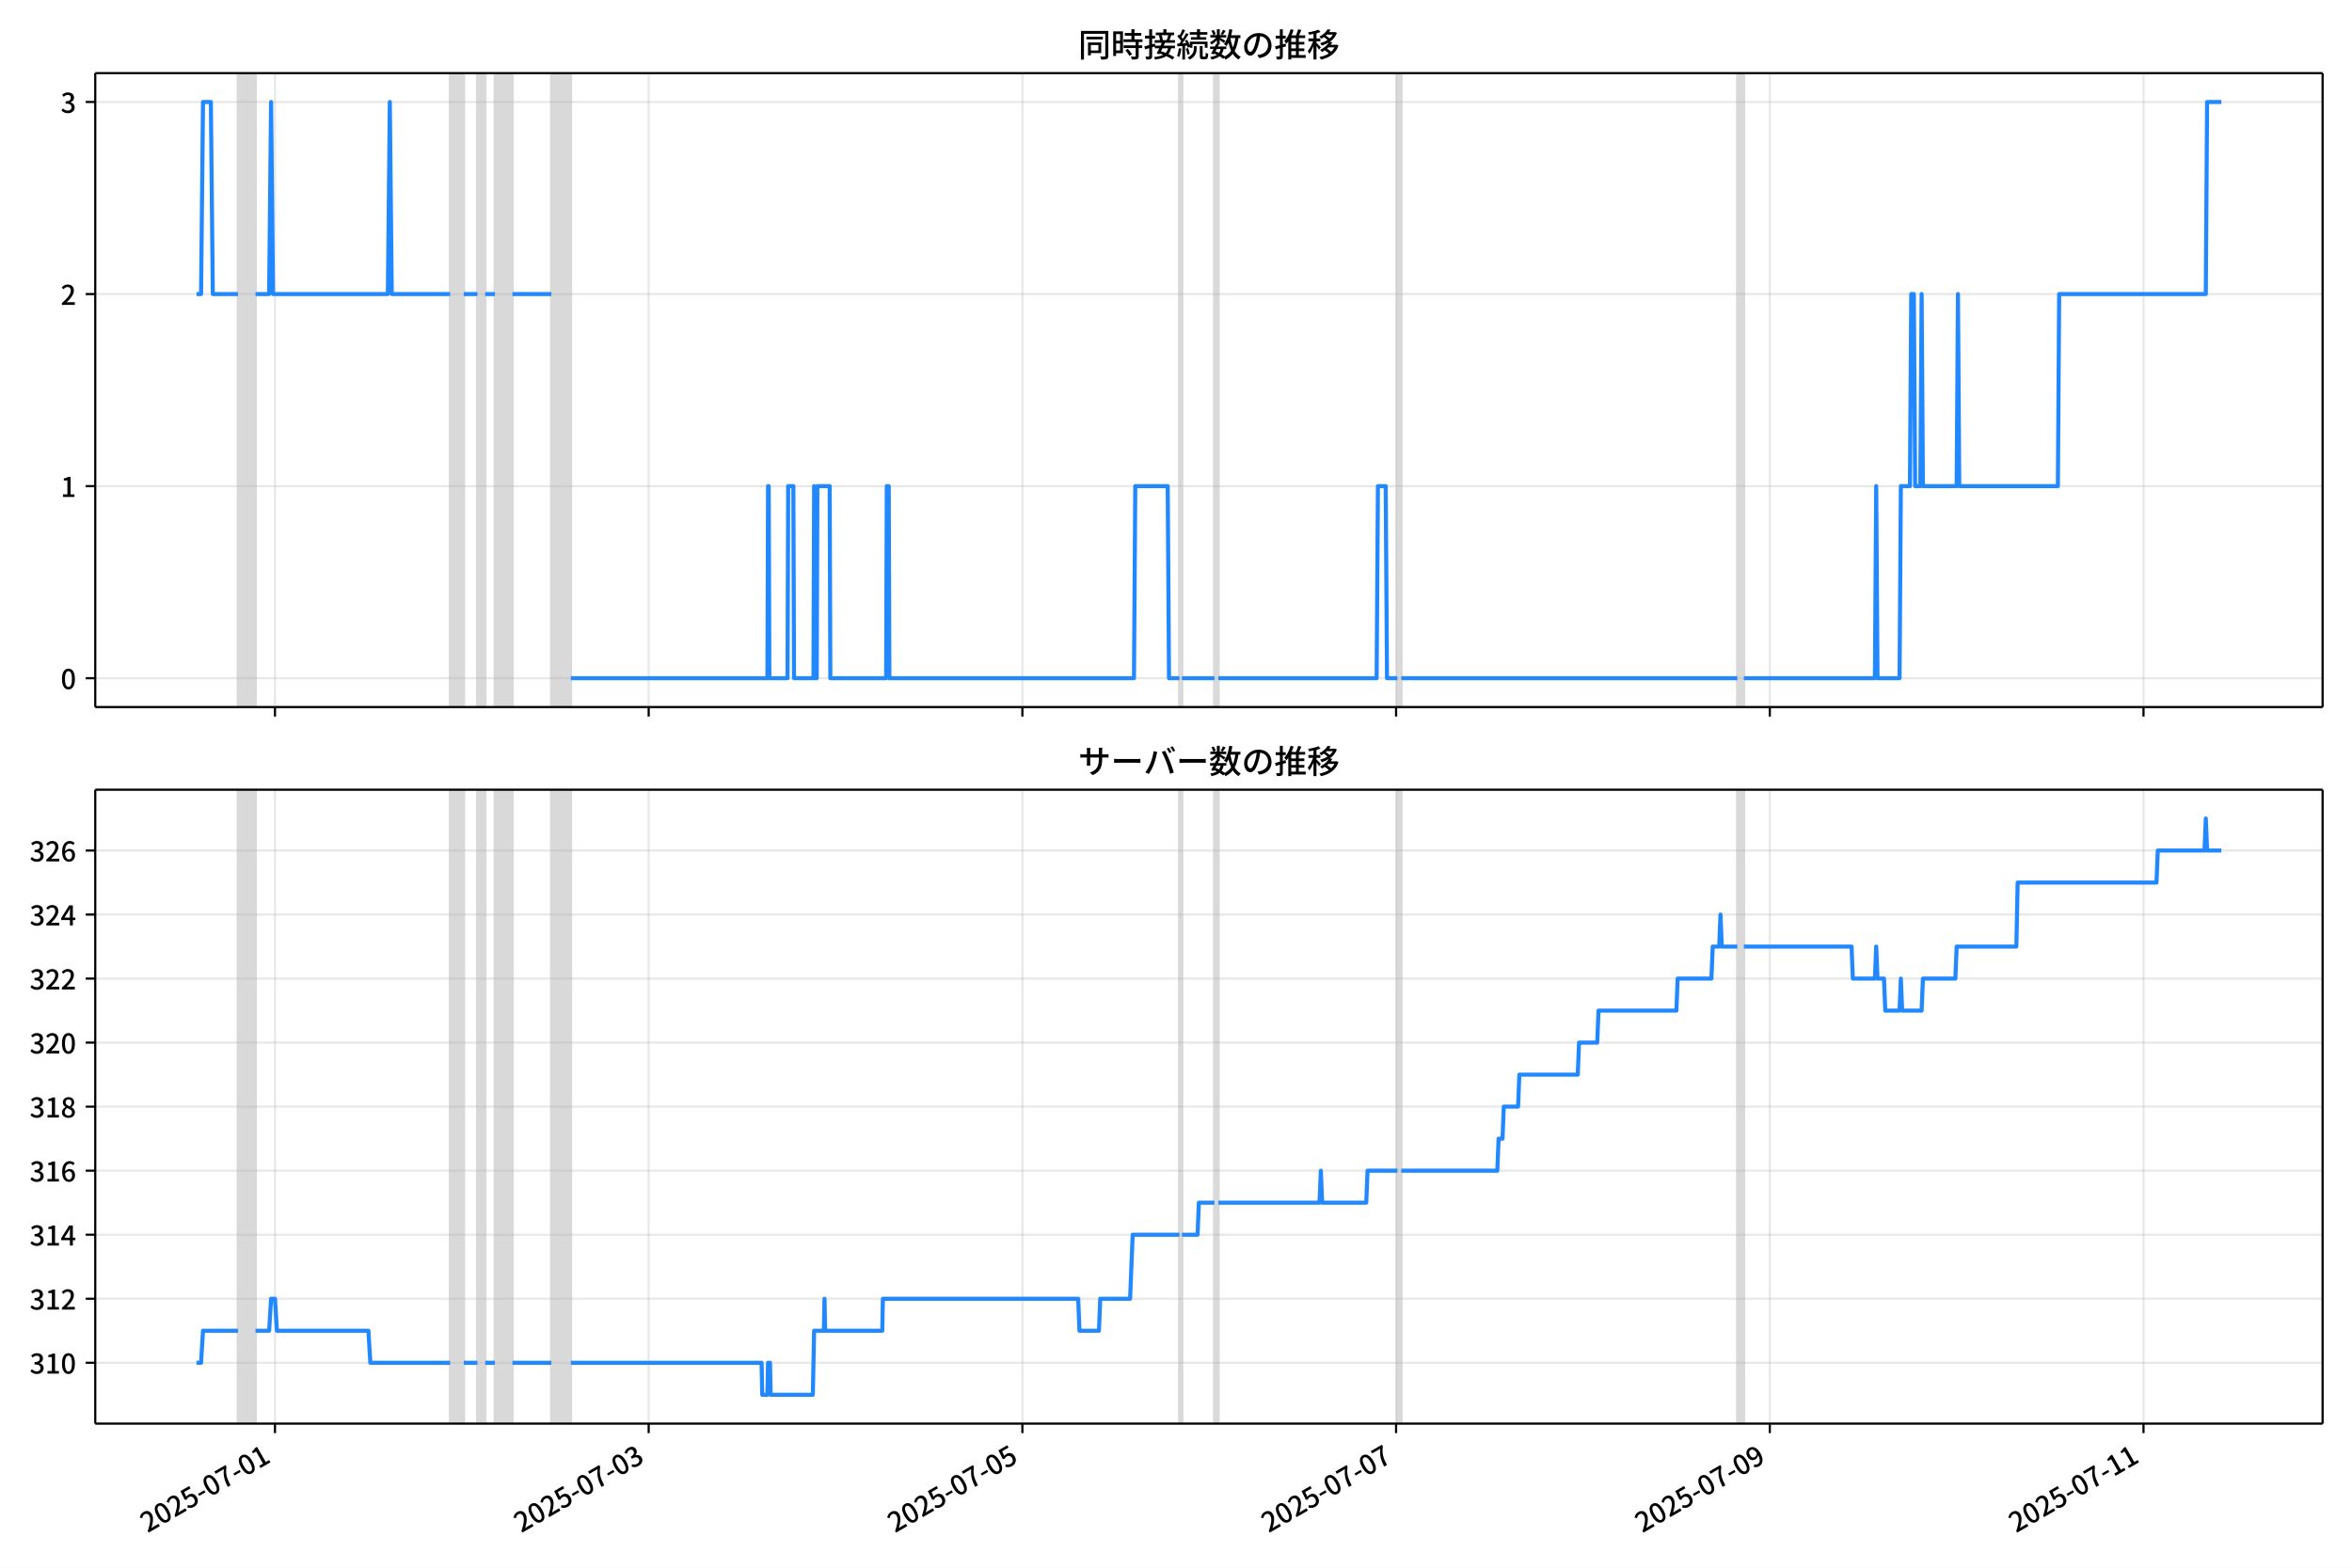
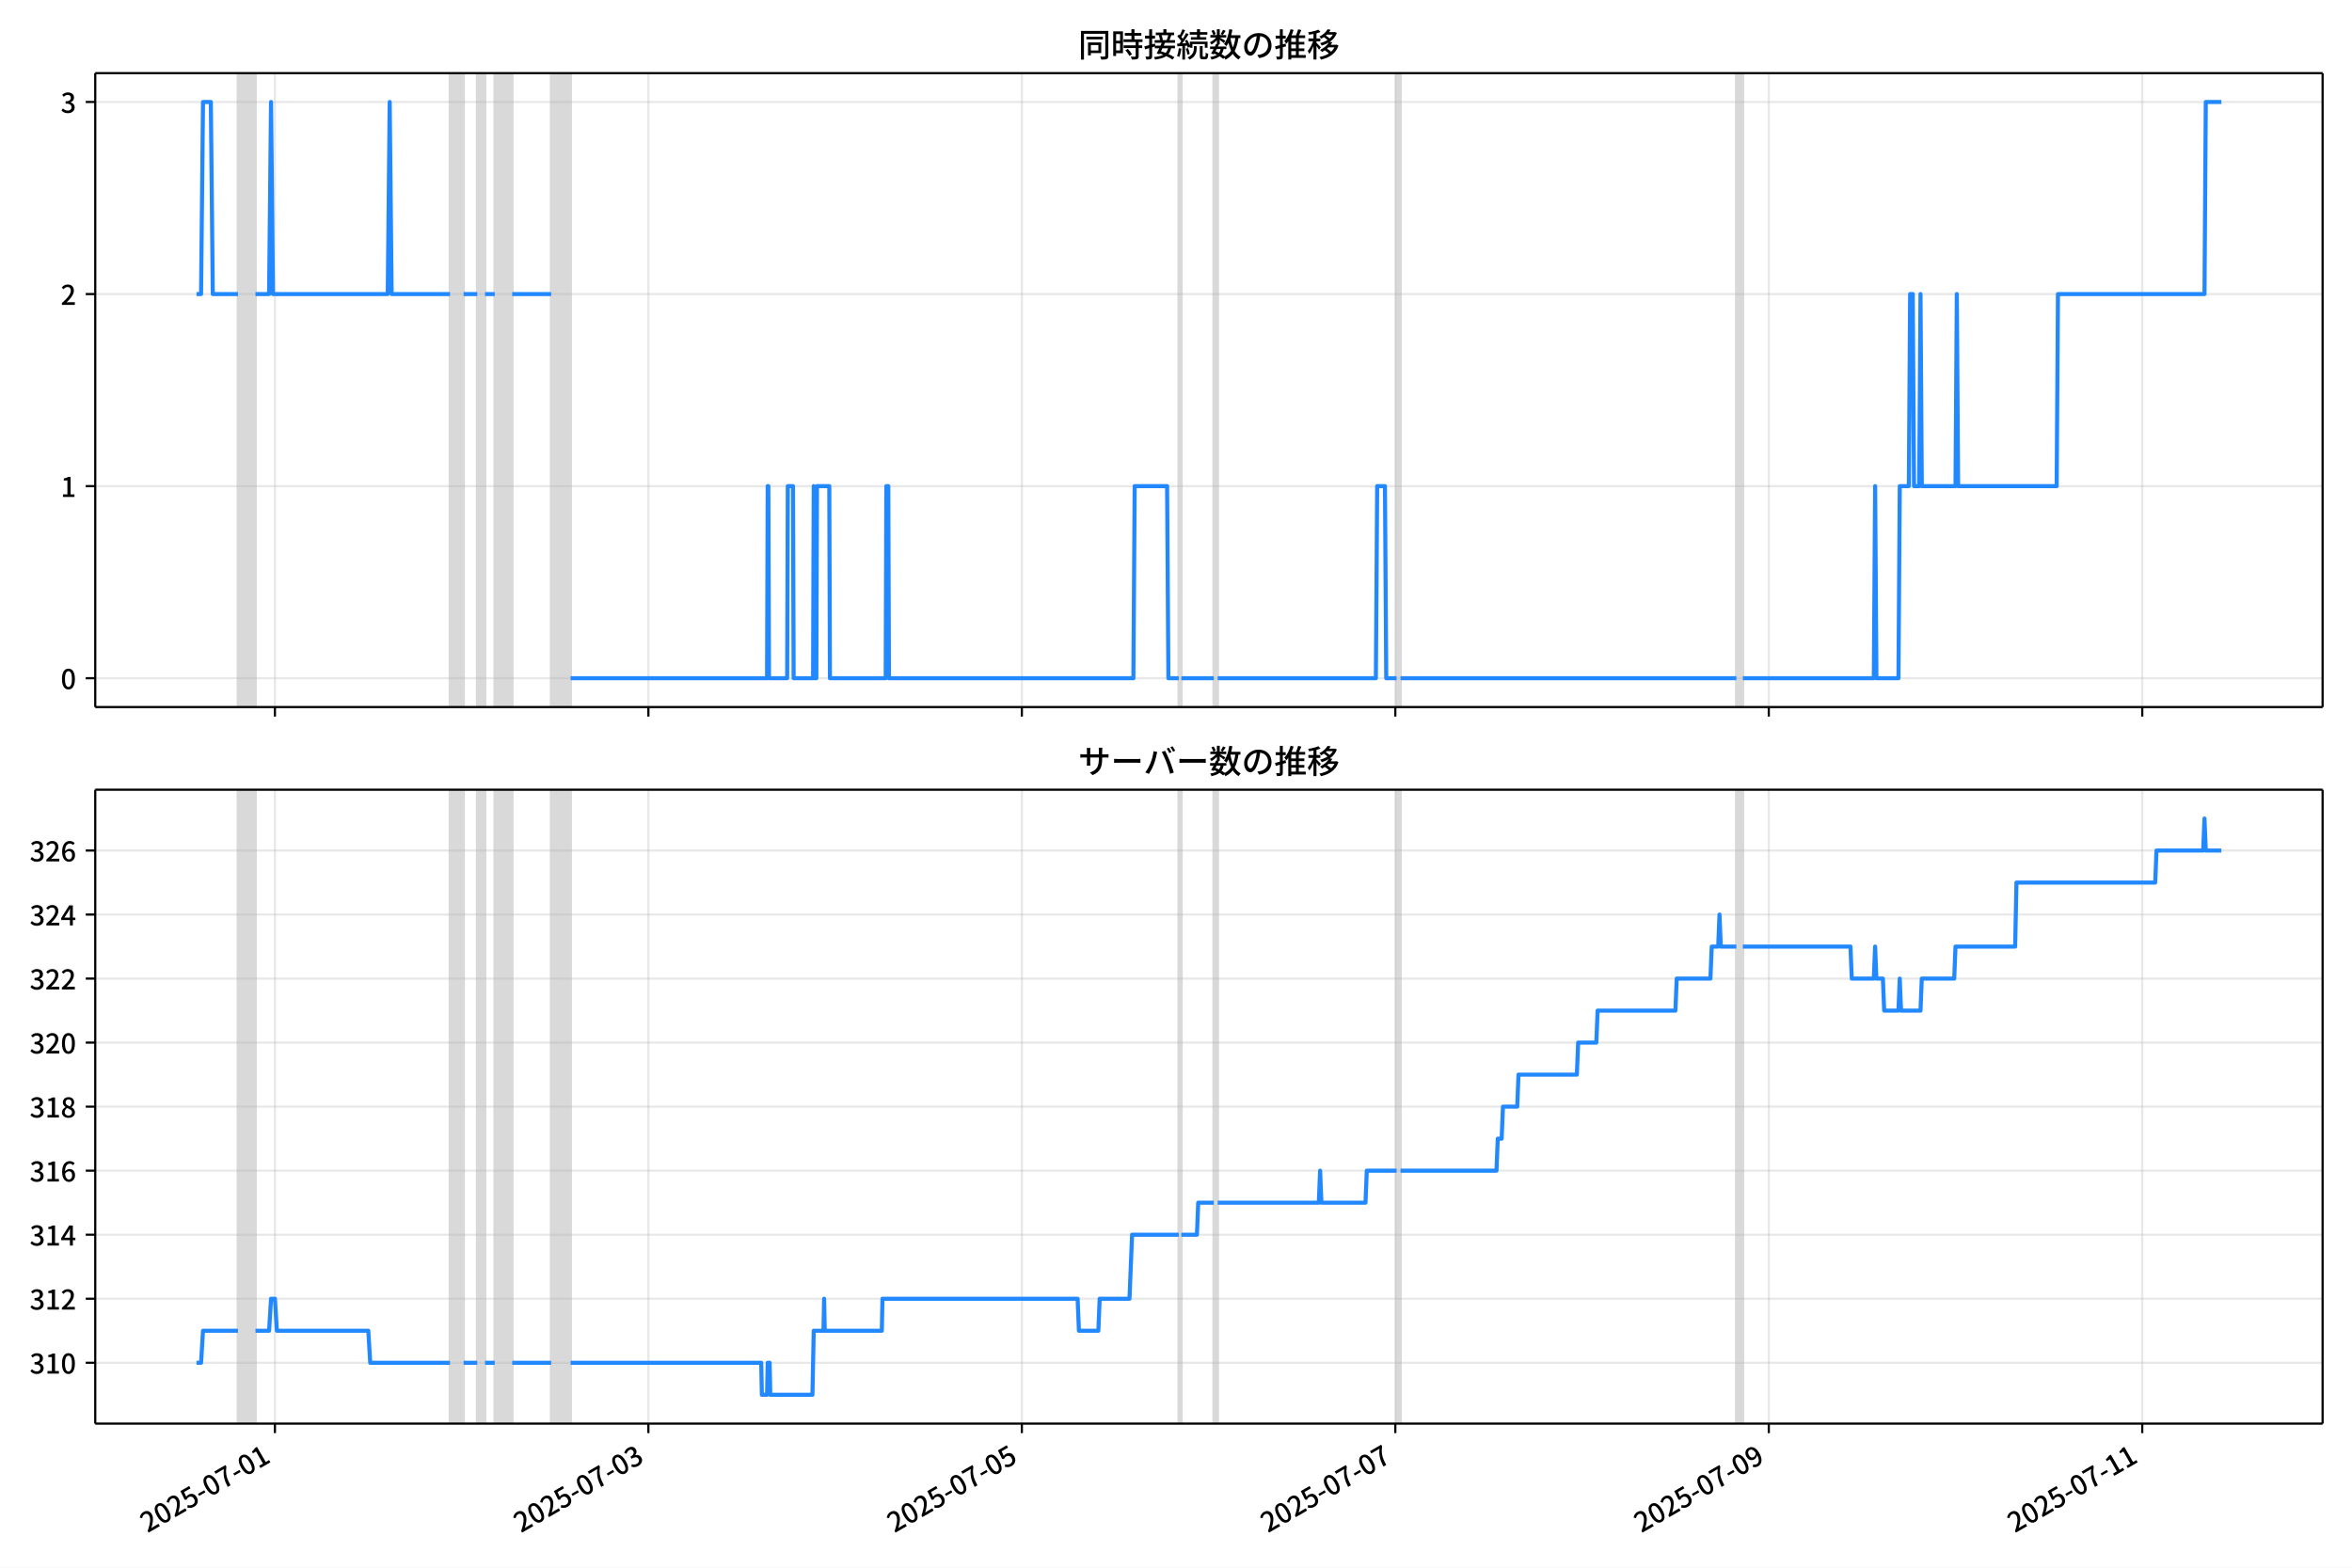
<svg xmlns="http://www.w3.org/2000/svg" xmlns:xlink="http://www.w3.org/1999/xlink" version="1.1" viewBox="0 0 864 576">
  <defs>
    <style type="text/css">*{stroke-linejoin: round; stroke-linecap: butt}</style>
  </defs>
  <g id="aa">
    <g id="ab">
      <path d="m0 576h864v-576h-864z" fill="#fff" />
    </g>
    <g id="ac">
      <g id="ad">
        <path d="m34.99 259.78h818.21v-232.9h-818.21z" fill="#fff" />
      </g>
      <g id="ae">
-         <path d="m87.427 259.78h6.435v-232.9h-6.435z" clip-path="url(#b)" fill="#808080" opacity=".3" stroke="#808080" />
+         <path d="m87.418 259.78h6.431v-232.9h-6.431z" clip-path="url(#b)" fill="#808080" opacity=".3" stroke="#808080" />
      </g>
      <g id="af">
-         <path d="m165.36 259.78h5.005v-232.9h-5.005z" clip-path="url(#b)" fill="#808080" opacity=".3" stroke="#808080" />
+         <path d="m165.3 259.78h5.002v-232.9h-5.002z" clip-path="url(#b)" fill="#808080" opacity=".3" stroke="#808080" />
      </g>
      <g id="ag">
-         <path d="m175.37 259.78h2.86v-232.9h-2.86z" clip-path="url(#b)" fill="#808080" opacity=".3" stroke="#808080" />
+         <path d="m175.31 259.78h2.858v-232.9h-2.858z" clip-path="url(#b)" fill="#808080" opacity=".3" stroke="#808080" />
      </g>
      <g id="ah">
-         <path d="m181.81 259.78h6.435v-232.9h-6.435z" clip-path="url(#b)" fill="#808080" opacity=".3" stroke="#808080" />
+         <path d="m181.74 259.78h6.431v-232.9h-6.431z" clip-path="url(#b)" fill="#808080" opacity=".3" stroke="#808080" />
      </g>
      <g id="ai">
-         <path d="m202.54 259.78h7.15v-232.9h-7.15z" clip-path="url(#b)" fill="#808080" opacity=".3" stroke="#808080" />
+         <path d="m202.46 259.78h7.145v-232.9h-7.145z" clip-path="url(#b)" fill="#808080" opacity=".3" stroke="#808080" />
      </g>
      <g id="aj">
-         <path d="m433.25 259.78h.953v-232.9h-.953z" clip-path="url(#b)" fill="#808080" opacity=".3" stroke="#808080" />
+         <path d="m433.02 259.78h.953v-232.9h-.953z" clip-path="url(#b)" fill="#808080" opacity=".3" stroke="#808080" />
      </g>
      <g id="ak">
-         <path d="m446.12 259.78h1.43v-232.9h-1.43z" clip-path="url(#b)" fill="#808080" opacity=".3" stroke="#808080" />
+         <path d="m445.88 259.78h1.429v-232.9h-1.429z" clip-path="url(#b)" fill="#808080" opacity=".3" stroke="#808080" />
      </g>
      <g id="al">
-         <path d="m513.33 259.78h1.43v-232.9h-1.43z" clip-path="url(#b)" fill="#808080" opacity=".3" stroke="#808080" />
+         <path d="m513.04 259.78h1.429v-232.9h-1.429z" clip-path="url(#b)" fill="#808080" opacity=".3" stroke="#808080" />
      </g>
      <g id="am">
-         <path d="m638.21 259.78h2.383v-232.9h-2.383z" clip-path="url(#b)" fill="#808080" opacity=".3" stroke="#808080" />
+         <path d="m637.85 259.78h2.382v-232.9h-2.382z" clip-path="url(#b)" fill="#808080" opacity=".3" stroke="#808080" />
      </g>
      <g id="an">
        <g id="ao">
          <g id="ap">
-             <path d="m101.01 259.78v-232.9" clip-path="url(#b)" fill="none" stroke="#b0b0b0" stroke-linecap="square" stroke-opacity=".3" stroke-width=".8" />
+             <path d="m100.99 259.78v-232.9" clip-path="url(#b)" fill="none" stroke="#b0b0b0" stroke-linecap="square" stroke-opacity=".3" stroke-width=".8" />
          </g>
          <g id="aq">
            <defs>
              <path id="f" d="m0 0v3.5" stroke="#000" stroke-width=".8" />
            </defs>
-             <use x="101.012" y="259.778" stroke="#000000" stroke-width=".8" xlink:href="#f" />
+             <use x="100.994" y="259.778" stroke="#000000" stroke-width=".8" xlink:href="#f" />
          </g>
        </g>
        <g id="ar">
          <g id="as">
-             <path d="m238.29 259.78v-232.9" clip-path="url(#b)" fill="none" stroke="#b0b0b0" stroke-linecap="square" stroke-opacity=".3" stroke-width=".8" />
+             <path d="m238.19 259.78v-232.9" clip-path="url(#b)" fill="none" stroke="#b0b0b0" stroke-linecap="square" stroke-opacity=".3" stroke-width=".8" />
          </g>
          <g id="at">
-             <use x="238.292" y="259.778" stroke="#000000" stroke-width=".8" xlink:href="#f" />
+             <use x="238.185" y="259.778" stroke="#000000" stroke-width=".8" xlink:href="#f" />
          </g>
        </g>
        <g id="au">
          <g id="av">
-             <path d="m375.57 259.78v-232.9" clip-path="url(#b)" fill="none" stroke="#b0b0b0" stroke-linecap="square" stroke-opacity=".3" stroke-width=".8" />
+             <path d="m375.38 259.78v-232.9" clip-path="url(#b)" fill="none" stroke="#b0b0b0" stroke-linecap="square" stroke-opacity=".3" stroke-width=".8" />
          </g>
          <g id="aw">
-             <use x="375.571" y="259.778" stroke="#000000" stroke-width=".8" xlink:href="#f" />
+             <use x="375.377" y="259.778" stroke="#000000" stroke-width=".8" xlink:href="#f" />
          </g>
        </g>
        <g id="ax">
          <g id="ay">
-             <path d="m512.85 259.78v-232.9" clip-path="url(#b)" fill="none" stroke="#b0b0b0" stroke-linecap="square" stroke-opacity=".3" stroke-width=".8" />
+             <path d="m512.57 259.78v-232.9" clip-path="url(#b)" fill="none" stroke="#b0b0b0" stroke-linecap="square" stroke-opacity=".3" stroke-width=".8" />
          </g>
          <g id="az">
-             <use x="512.85" y="259.778" stroke="#000000" stroke-width=".8" xlink:href="#f" />
+             <use x="512.568" y="259.778" stroke="#000000" stroke-width=".8" xlink:href="#f" />
          </g>
        </g>
        <g id="ba">
          <g id="bb">
-             <path d="m650.13 259.78v-232.9" clip-path="url(#b)" fill="none" stroke="#b0b0b0" stroke-linecap="square" stroke-opacity=".3" stroke-width=".8" />
+             <path d="m649.76 259.78v-232.9" clip-path="url(#b)" fill="none" stroke="#b0b0b0" stroke-linecap="square" stroke-opacity=".3" stroke-width=".8" />
          </g>
          <g id="bc">
-             <use x="650.13" y="259.778" stroke="#000000" stroke-width=".8" xlink:href="#f" />
+             <use x="649.759" y="259.778" stroke="#000000" stroke-width=".8" xlink:href="#f" />
          </g>
        </g>
        <g id="bd">
          <g id="be">
-             <path d="m787.41 259.78v-232.9" clip-path="url(#b)" fill="none" stroke="#b0b0b0" stroke-linecap="square" stroke-opacity=".3" stroke-width=".8" />
+             <path d="m786.95 259.78v-232.9" clip-path="url(#b)" fill="none" stroke="#b0b0b0" stroke-linecap="square" stroke-opacity=".3" stroke-width=".8" />
          </g>
          <g id="bf">
-             <use x="787.409" y="259.778" stroke="#000000" stroke-width=".8" xlink:href="#f" />
+             <use x="786.951" y="259.778" stroke="#000000" stroke-width=".8" xlink:href="#f" />
          </g>
        </g>
      </g>
      <g id="bg">
        <g id="bh">
          <g id="bi">
            <path d="m34.99 249.19h818.21" clip-path="url(#b)" fill="none" stroke="#b0b0b0" stroke-linecap="square" stroke-opacity=".3" stroke-width=".8" />
          </g>
          <g id="bj">
            <defs>
              <path id="e" d="m0 0h-3.5" stroke="#000" stroke-width=".8" />
            </defs>
            <use x="34.99" y="249.191" stroke="#000000" stroke-width=".8" xlink:href="#e" />
          </g>
          <g id="bk">
            <g transform="translate(22.29 253.18) scale(.1 -.1)">
              <defs>
                <path id="c" transform="scale(.015625)" d="m1830-90q-460 0-806 275-346 276-535 823-188 547-188 1366 0 820 188 1357 189 538 535 803 346 266 806 266 461 0 800-269 340-269 528-803 189-534 189-1354 0-819-189-1366-188-547-528-823-339-275-800-275zm0 589q237 0 422 185 186 186 288 599 103 413 103 1091 0 679-103 1082-102 403-288 582-185 180-422 180-236 0-422-180-186-179-292-582-105-403-105-1082 0-678 105-1091 106-413 292-599 186-185 422-185z" />
              </defs>
              <use xlink:href="#c" />
            </g>
          </g>
        </g>
        <g id="bl">
          <g id="bm">
            <path d="m34.99 178.62h818.21" clip-path="url(#b)" fill="none" stroke="#b0b0b0" stroke-linecap="square" stroke-opacity=".3" stroke-width=".8" />
          </g>
          <g id="bn">
            <use x="34.99" y="178.616" stroke="#000000" stroke-width=".8" xlink:href="#e" />
          </g>
          <g id="bo">
            <g transform="translate(22.29 182.6) scale(.1 -.1)">
              <defs>
                <path id="i" transform="scale(.015625)" d="m544 0v608h1037v3277h-845v467q333 58 579 147 247 90 451 218h557v-4109h915v-608h-2694z" />
              </defs>
              <use xlink:href="#i" />
            </g>
          </g>
        </g>
        <g id="bp">
          <g id="bq">
            <path d="m34.99 108.04h818.21" clip-path="url(#b)" fill="none" stroke="#b0b0b0" stroke-linecap="square" stroke-opacity=".3" stroke-width=".8" />
          </g>
          <g id="br">
            <use x="34.99" y="108.041" stroke="#000000" stroke-width=".8" xlink:href="#e" />
          </g>
          <g id="bs">
            <g transform="translate(22.29 112.03) scale(.1 -.1)">
              <defs>
                <path id="d" transform="scale(.015625)" d="m282 0v429q697 621 1164 1136 468 515 701 956 234 442 234 826 0 256-87 451-86 196-262 301-176 106-445 106-275 0-506-151-230-150-422-368l-416 410q301 333 637 518 336 186 803 186 429 0 749-176t496-493 176-745q0-455-224-919t-615-935q-390-470-889-950 186 20 394 36t374 16h1184v-634h-3046z" />
              </defs>
              <use xlink:href="#d" />
            </g>
          </g>
        </g>
        <g id="bt">
          <g id="bu">
            <path d="m34.99 37.466h818.21" clip-path="url(#b)" fill="none" stroke="#b0b0b0" stroke-linecap="square" stroke-opacity=".3" stroke-width=".8" />
          </g>
          <g id="bv">
            <use x="34.99" y="37.466" stroke="#000000" stroke-width=".8" xlink:href="#e" />
          </g>
          <g id="bw">
            <g transform="translate(22.29 41.451) scale(.1 -.1)">
              <defs>
                <path id="h" transform="scale(.015625)" d="m1715-90q-371 0-656 90t-503 240q-217 150-377 323l359 474q211-205 479-359 269-153 634-153 269 0 467 92 199 93 311 266t112 423q0 256-125 451t-429 300q-304 106-835 106v551q467 0 732 105 266 106 384 291 119 186 119 423 0 307-192 489-192 183-531 183-269 0-503-119-233-118-438-316l-384 460q282 256 614 413 333 157 737 157 422 0 748-144 327-144 512-413 186-269 186-659 0-403-221-685-221-281-592-422v-26q269-70 490-227t349-400 128-557q0-422-215-726-214-304-573-468-358-163-787-163z" />
              </defs>
              <use xlink:href="#h" />
            </g>
          </g>
        </g>
      </g>
      <g id="bx">
-         <path d="m72.181 108.04h1.679l.713-70.575h2.884l.717 70.575h9.254m6.435 0h5.005l.715-70.575.715 70.575h42.185l.715-70.575.715 70.575h21.45m5.005 0h5.005m2.86 0h3.575m6.435 0h14.3m7.15 141.15h72.215l.238-70.575h.238l.238 70.575h6.673l.238-70.575h1.907l.238 70.575h7.15l.238-70.575.238 70.575h.715l.238-70.575h4.528l.238 70.575h20.497l.238-70.575h.715l.238 70.575h89.851l.477-70.575h11.917l.477 70.575h3.813m.953 0h11.917m1.43 0h58.153l.477-70.575h2.86l.477 70.575h3.813m1.43 0h123.46m2.383 0h48.143l.477-70.575.477 70.575h8.103l.477-70.575h3.337l.477-70.575h.953l.477 70.575h1.907l.477-70.575.477 70.575h12.393l.477-70.575.477 70.575h36.226l.477-70.575h53.863l.477-70.575h5.243v0" clip-path="url(#b)" fill="none" stroke="#28f" stroke-linecap="square" stroke-width="1.5" />
+         <path d="m72.181 108.04h1.678l.713-70.575h2.882l.716 70.575h9.248m6.431 0h5.002l.715-70.575.715 70.575h42.158l.715-70.575.715 70.575h21.436m5.002 0h5.002m2.858 0h3.573m6.431 0h14.291m7.145 141.15h72.168l.238-70.575h.238l.238 70.575h6.669l.238-70.575h1.905l.238 70.575h7.145l.238-70.575.238 70.575h.715l.238-70.575h4.525l.238 70.575h20.483l.238-70.575h.715l.238 70.575h89.794l.476-70.575h11.909l.476 70.575h3.811m.953 0h11.909m1.429 0h58.116l.476-70.575h2.858l.476 70.575h3.811m1.429 0h123.38m2.382 0h48.112l.476-70.575.476 70.575h8.098l.476-70.575h3.334l.476-70.575h.953l.476 70.575h1.905l.476-70.575.476 70.575h12.385l.476-70.575.476 70.575h36.203l.476-70.575h53.829l.476-70.575h5.716v0" clip-path="url(#b)" fill="none" stroke="#28f" stroke-linecap="square" stroke-width="1.5" />
      </g>
      <g id="by">
        <path d="m34.99 259.78v-232.9" fill="none" stroke="#000" stroke-linecap="square" stroke-width=".8" />
      </g>
      <g id="bz">
        <path d="m853.2 259.78v-232.9" fill="none" stroke="#000" stroke-linecap="square" stroke-width=".8" />
      </g>
      <g id="ca">
        <path d="m34.99 259.78h818.21" fill="none" stroke="#000" stroke-linecap="square" stroke-width=".8" />
      </g>
      <g id="cb">
        <path d="m34.99 26.88h818.21" fill="none" stroke="#000" stroke-linecap="square" stroke-width=".8" />
      </g>
      <g id="cc">
        <g transform="translate(396.1 20.88) scale(.12 -.12)">
          <defs>
            <path id="v" transform="scale(.015625)" d="m1587 3936h3232v-518h-3232v518zm320-1114h557v-2534h-557v2534zm301 0h2291v-2086h-2291v512h1734v1069h-1734v505zm-1683 2260h5113v-570h-4524v-5056h-589v5626zm4768 0h595v-4896q0-250-67-397t-227-218q-160-77-426-96t-675-19q-13 83-45 192t-77 218q-45 108-89 185 281-13 527-13 247 0 330 0 83 7 118 42 36 35 36 112v4890z" />
            <path id="t" transform="scale(.015625)" d="m2714 4672h3238v-525h-3238v525zm-244-1235h3712v-538h-3712v538zm20-1184h3635v-531h-3635v531zm1523 3155h595v-2310h-595v2310zm832-2451h589v-2823q0-230-61-364-61-135-227-199-167-70-423-86t-633-16q-20 121-78 285-57 163-121 284 275-6 509-9t310-3q77 6 106 28 29 23 29 93v2810zm-2023-1677 487 282q153-160 313-352t294-381q135-189 206-343l-519-313q-64 153-189 348-124 196-278 394-154 199-314 365zm-2086 3718h1619v-4281h-1619v544h1056v3187h-1056v550zm32-1843h1293v-537h-1293v537zm-320 1843h563v-4832h-563v4832z" />
            <path id="u" transform="scale(.015625)" d="m3866 5408h614v-870h-614v870zm-1479-653h3597v-518h-3597v518zm-230-1485h4e3v-518h-4e3v518zm825 922 519 102q64-160 121-342 58-182 96-352 39-170 45-304l-544-128q-6 134-42 313-35 180-83 365-48 186-112 346zm1856 109 589-71q-96-275-202-557-105-281-195-486l-518 77q58 147 122 329 64 183 118 372t86 336zm-2643-2106h3943v-518h-3943v518zm1408 685 602-115q-167-371-362-784t-390-797-362-685l-525 179q160 288 346 666t368 784 323 752zm-659-2157 358 403q352-102 733-240 381-137 752-304 371-166 697-336 327-169 558-329l-384-461q-218 160-532 336-313 176-685 345-371 170-755 323-384 154-742 263zm1894 1114 583-71q-122-550-353-944-230-393-604-662t-922-435q-547-167-1296-269-25 128-93 269-67 141-137 230 678 64 1168 192t819 349q330 221 531 550 202 330 304 791zm-4684 217q396 90 953 240 557 151 1120 311l77-544q-525-154-1053-311-528-156-963-284l-134 588zm121 2093h1965v-563h-1965v563zm819 1248h576v-5229q0-236-51-374t-192-208q-141-77-355-99-214-23-541-16-13 115-64 288t-109 294q205-6 381-6t234 0q64 0 92 28 29 29 29 93v5229z" />
            <path id="s" transform="scale(.015625)" d="m4058 5408h595v-1798h-595v1798zm-1415-563h3443v-499h-3443v499zm231-992h3008v-499h-3008v499zm-224-877h3475v-1203h-531v729h-2432v-729h-512v1203zm1964-877h551v-1881q0-122 22-157 23-35 106-35 25 0 92 0 68 0 135 0t99 0q51 0 83 54t45 224 19 515q90-70 234-131t259-93q-19-429-83-662-64-234-183-326-118-93-316-93-39 0-103 0t-134 0-138 0q-67 0-99 0-237 0-365 64t-176 218q-48 153-48 422v1881zm-1164-6h550v-455q0-243-48-528-48-284-186-579-137-294-409-572-272-279-727-503-70 90-192 208-121 118-230 195 416 205 665 438 250 234 371 474 122 240 164 467 42 228 42 413v442zm-2240 3309 524-192q-121-244-259-503-137-259-275-496t-259-416l-410 173q122 186 246 438 125 253 240 515 116 263 193 481zm716-743 500-230q-224-359-496-756-272-396-548-764-275-368-518-650l-358 205q179 211 377 483 199 272 387 569 189 298 358 592 170 295 298 551zm-1721-665 307 403q166-154 339-340 173-185 320-364t224-327l-326-460q-77 160-218 348-141 189-314 384-172 196-332 356zm1485-832 435 179q128-211 249-458 122-246 215-474 93-227 137-412l-473-211q-32 185-119 422-86 237-201 486-115 250-243 468zm-1530-583q422 26 998 54 576 29 1184 68l7-499q-570-45-1127-84-556-38-992-70l-70 531zm1702-992 436 135q121-276 214-596t118-556l-454-148q-26 237-112 563-86 327-202 602zm-1363 109 499-83q-57-455-163-897-105-441-253-748-51 32-134 73-83 42-170 83-86 42-144 62 148 294 234 697t131 813zm691 627h525v-2861h-525v2861z" />
            <path id="m" transform="scale(.015625)" d="m224 2022h3187v-499h-3187v499zm51 2247h3111v-487h-3111v487zm1127-1735 563-121q-154-320-333-672t-352-679q-173-326-326-582l-532 173q148 243 324 566t345 669q170 346 311 646zm934-832 563-64q-89-480-262-838t-461-614-701-432-976-298q-25 128-99 269t-157 237q659 102 1085 303 426 202 666 554t342 883zm422 3597 519-211q-147-218-298-436-150-217-278-377l-403 186q121 173 252 413 132 240 208 425zm-1203 109h563v-2957h-563v2957zm-1075-320 448 186q134-192 246-420 112-227 157-393l-467-211q-38 172-147 406t-237 432zm1094-1050 397-236q-160-263-400-529-240-265-519-489-278-224-553-378-51 103-141 237-89 135-179 218 269 109 534 294 266 186 493 416 228 231 368 467zm487-204q83-45 246-145 163-99 352-211t346-211 221-150l-327-423q-83 77-230 198-147 122-317 253-170 132-327 250-156 119-259 189l295 250zm1798 396h2311v-556h-2311v556zm115 1178 615-90q-103-640-263-1235t-384-1101q-224-505-512-889-44 57-134 134t-186 157-166 125q275 339 473 796 199 458 340 995 141 538 217 1108zm1223-1510 614-58q-147-1101-445-1940-297-838-813-1443-515-604-1321-1014-26 71-90 177-64 105-134 208-70 102-128 159 742 346 1212 880 471 535 730 1290 260 755 375 1741zm-1005-135q134-851 387-1597 253-745 659-1305 407-560 1002-874-70-57-154-150-83-93-154-189-70-96-121-179-633 371-1056 988-422 618-688 1434-265 816-425 1783l550 89zm-3309-3065 327 416q377-148 754-330 378-182 701-378 324-195 548-368l-416-435q-211 179-519 378-307 198-666 383-358 186-729 334z" />
            <path id="r" transform="scale(.015625)" d="m3686 4378q-64-493-163-1041-99-547-265-1084-192-653-432-1104t-522-688-595-237q-320 0-596 221-275 221-448 621-172 400-172 931 0 537 220 1017 221 480 611 851 391 372 909 583 519 211 1121 211 576 0 1040-186 464-185 793-515 330-329 502-771 173-441 173-941 0-672-278-1194-278-521-816-851-538-329-1318-444l-378 601q166 20 307 42t263 48q307 70 585 217 279 148 496 375 218 227 342 534 125 308 125 692t-122 713q-121 330-358 573-236 243-582 380-346 138-781 138-525 0-935-186-409-185-694-489-284-304-432-656-147-352-147-678 0-365 89-605 90-240 224-355 135-115 276-115t288 144 297 457q151 314 298 800 147 461 246 982 100 522 145 1021l684-12z" />
            <path id="n" transform="scale(.015625)" d="m2995 2925h2893v-519h-2893v519zm0-1280h2893v-519h-2893v519zm-64-1299h3232v-557h-3232v557zm1312 3577h563v-3763h-563v3763zm429 1466 634-141q-154-390-340-794-185-403-339-684l-512 140q103 199 208 458 106 259 195 528 90 269 154 493zm-1472 25 582-147q-153-518-371-1018-217-499-483-931t-573-758q-38 64-109 160-70 96-147 198-77 103-141 160 416 416 733 1034t509 1302zm128-1203h2720v-537h-2720v-4205h-582v4422l313 320h269zm-3174-2157q396 90 953 240 557 151 1120 311l77-544q-525-154-1053-311-528-156-963-284l-134 588zm121 2093h1965v-563h-1965v563zm819 1248h576v-5229q0-236-51-374t-192-208q-141-77-355-99-214-23-541-16-13 115-64 288t-109 294q205-6 381-6t234 0q64 0 92 28 29 29 29 93v5229z" />
            <path id="l" transform="scale(.015625)" d="m4051 5402 595-109q-281-493-729-941t-1107-806q-39 64-106 144t-141 153q-73 74-137 119 608 288 1011 678t614 762zm-77-557h1511v-493h-1863l352 493zm1293 0h109l109 25 384-179q-192-505-496-905t-695-701q-390-301-845-519-454-217-947-358-44 109-137 253t-176 227q448 109 867 294 419 186 777 445 359 259 631 592t419 730v96zm-1990-954 377 307q167-96 336-218 170-121 320-249 151-128 247-237l-397-332q-90 108-237 236t-317 259q-169 132-329 234zm1107-934 595-109q-307-538-803-1031-496-492-1232-876-38 64-102 144t-138 156q-74 77-138 116 455 217 807 483t604 554q253 288 407 563zm-90-589h1460v-506h-1818l358 506zm1268 0h121l109 26 384-167q-192-614-531-1075t-787-794q-448-332-983-553-534-221-1129-355-45 115-132 269-86 153-176 249 551 96 1043 285 493 189 903 473 410 285 714 669t464 883v90zm-2132-1056 410 339q186-102 384-237 198-134 371-275t282-269l-435-371q-103 128-270 272-166 144-361 288t-381 253zm-2150 3533h589v-5376h-589v5376zm-992-1242h2336v-569h-2336v569zm1024-224 365-160q-96-339-231-707-134-368-291-727-157-358-336-672-179-313-365-537-44 128-134 291t-160 272q173 192 339 457 167 266 323 570 157 304 282 618t208 595zm941 1946 416-467q-314-122-695-221-380-99-784-173-403-74-780-131-20 102-71 236-51 135-102 231 358 58 732 138 375 80 711 179t573 208zm-397-2579q58-45 179-170 122-125 266-266 144-140 259-265t160-183l-352-473q-58 102-157 255-99 154-218 317-118 164-227 311-108 147-185 237l275 237z" />
          </defs>
          <use xlink:href="#v" />
          <use transform="translate(100)" xlink:href="#t" />
          <use transform="translate(200)" xlink:href="#u" />
          <use transform="translate(300)" xlink:href="#s" />
          <use transform="translate(400)" xlink:href="#m" />
          <use transform="translate(500)" xlink:href="#r" />
          <use transform="translate(600)" xlink:href="#n" />
          <use transform="translate(700)" xlink:href="#l" />
        </g>
      </g>
    </g>
    <g id="cd">
      <g id="ce">
        <path d="m34.99 523.06h818.21v-232.9h-818.21z" fill="#fff" />
      </g>
      <g id="cf">
-         <path d="m87.427 523.06h6.435v-232.9h-6.435z" clip-path="url(#a)" fill="#808080" opacity=".3" stroke="#808080" />
+         <path d="m87.418 523.06h6.431v-232.9h-6.431z" clip-path="url(#a)" fill="#808080" opacity=".3" stroke="#808080" />
      </g>
      <g id="cg">
-         <path d="m165.36 523.06h5.005v-232.9h-5.005z" clip-path="url(#a)" fill="#808080" opacity=".3" stroke="#808080" />
+         <path d="m165.3 523.06h5.002v-232.9h-5.002z" clip-path="url(#a)" fill="#808080" opacity=".3" stroke="#808080" />
      </g>
      <g id="ch">
-         <path d="m175.37 523.06h2.86v-232.9h-2.86z" clip-path="url(#a)" fill="#808080" opacity=".3" stroke="#808080" />
+         <path d="m175.31 523.06h2.858v-232.9h-2.858z" clip-path="url(#a)" fill="#808080" opacity=".3" stroke="#808080" />
      </g>
      <g id="ci">
-         <path d="m181.81 523.06h6.435v-232.9h-6.435z" clip-path="url(#a)" fill="#808080" opacity=".3" stroke="#808080" />
+         <path d="m181.74 523.06h6.431v-232.9h-6.431z" clip-path="url(#a)" fill="#808080" opacity=".3" stroke="#808080" />
      </g>
      <g id="cj">
-         <path d="m202.54 523.06h7.15v-232.9h-7.15z" clip-path="url(#a)" fill="#808080" opacity=".3" stroke="#808080" />
+         <path d="m202.46 523.06h7.145v-232.9h-7.145z" clip-path="url(#a)" fill="#808080" opacity=".3" stroke="#808080" />
      </g>
      <g id="ck">
-         <path d="m433.25 523.06h.953v-232.9h-.953z" clip-path="url(#a)" fill="#808080" opacity=".3" stroke="#808080" />
+         <path d="m433.02 523.06h.953v-232.9h-.953z" clip-path="url(#a)" fill="#808080" opacity=".3" stroke="#808080" />
      </g>
      <g id="cl">
-         <path d="m446.12 523.06h1.43v-232.9h-1.43z" clip-path="url(#a)" fill="#808080" opacity=".3" stroke="#808080" />
+         <path d="m445.88 523.06h1.429v-232.9h-1.429z" clip-path="url(#a)" fill="#808080" opacity=".3" stroke="#808080" />
      </g>
      <g id="cm">
-         <path d="m513.33 523.06h1.43v-232.9h-1.43z" clip-path="url(#a)" fill="#808080" opacity=".3" stroke="#808080" />
+         <path d="m513.04 523.06h1.429v-232.9h-1.429z" clip-path="url(#a)" fill="#808080" opacity=".3" stroke="#808080" />
      </g>
      <g id="cn">
-         <path d="m638.21 523.06h2.383v-232.9h-2.383z" clip-path="url(#a)" fill="#808080" opacity=".3" stroke="#808080" />
+         <path d="m637.85 523.06h2.382v-232.9h-2.382z" clip-path="url(#a)" fill="#808080" opacity=".3" stroke="#808080" />
      </g>
      <g id="co">
        <g id="cp">
          <g id="cq">
-             <path d="m101.01 523.06v-232.9" clip-path="url(#a)" fill="none" stroke="#b0b0b0" stroke-linecap="square" stroke-opacity=".3" stroke-width=".8" />
+             <path d="m100.99 523.06v-232.9" clip-path="url(#a)" fill="none" stroke="#b0b0b0" stroke-linecap="square" stroke-opacity=".3" stroke-width=".8" />
          </g>
          <g id="cr">
-             <use x="101.012" y="523.055" stroke="#000000" stroke-width=".8" xlink:href="#f" />
+             <use x="100.994" y="523.055" stroke="#000000" stroke-width=".8" xlink:href="#f" />
          </g>
          <g id="cs">
-             <g transform="translate(54.223 563.33) rotate(-30) scale(.1 -.1)">
+             <g transform="translate(54.204 563.33) rotate(-30) scale(.1 -.1)">
              <defs>
                <path id="k" transform="scale(.015625)" d="m1715-90q-365 0-653 90t-506 237q-217 147-383 307l352 480q134-134 294-246t361-183q202-70 452-70 262 0 473 118 212 119 333 346 122 227 122 541 0 460-247 716-246 256-649 256-224 0-384-64t-365-198l-365 237 141 2240h2387v-627h-1747l-109-1204q154 77 307 118 154 42 340 42 397 0 723-160t518-490q192-329 192-847 0-519-224-887t-586-560q-361-192-777-192z" />
                <path id="g" transform="scale(.015625)" d="m301 1536v544h1689v-544h-1689z" />
                <path id="j" transform="scale(.015625)" d="m1235 0q32 646 109 1187t224 1024 384 941 576 938h-2208v627h3027v-455q-409-512-665-989-256-476-397-969t-205-1053-90-1251h-755z" />
              </defs>
              <use xlink:href="#d" />
              <use transform="translate(57)" xlink:href="#c" />
              <use transform="translate(114)" xlink:href="#d" />
              <use transform="translate(171)" xlink:href="#k" />
              <use transform="translate(228)" xlink:href="#g" />
              <use transform="translate(263.7)" xlink:href="#c" />
              <use transform="translate(320.7)" xlink:href="#j" />
              <use transform="translate(377.7)" xlink:href="#g" />
              <use transform="translate(413.4)" xlink:href="#c" />
              <use transform="translate(470.4)" xlink:href="#i" />
            </g>
          </g>
        </g>
        <g id="ct">
          <g id="cu">
-             <path d="m238.29 523.06v-232.9" clip-path="url(#a)" fill="none" stroke="#b0b0b0" stroke-linecap="square" stroke-opacity=".3" stroke-width=".8" />
+             <path d="m238.19 523.06v-232.9" clip-path="url(#a)" fill="none" stroke="#b0b0b0" stroke-linecap="square" stroke-opacity=".3" stroke-width=".8" />
          </g>
          <g id="cv">
-             <use x="238.292" y="523.055" stroke="#000000" stroke-width=".8" xlink:href="#f" />
+             <use x="238.185" y="523.055" stroke="#000000" stroke-width=".8" xlink:href="#f" />
          </g>
          <g id="cw">
-             <g transform="translate(191.5 563.33) rotate(-30) scale(.1 -.1)">
+             <g transform="translate(191.4 563.33) rotate(-30) scale(.1 -.1)">
              <use xlink:href="#d" />
              <use transform="translate(57)" xlink:href="#c" />
              <use transform="translate(114)" xlink:href="#d" />
              <use transform="translate(171)" xlink:href="#k" />
              <use transform="translate(228)" xlink:href="#g" />
              <use transform="translate(263.7)" xlink:href="#c" />
              <use transform="translate(320.7)" xlink:href="#j" />
              <use transform="translate(377.7)" xlink:href="#g" />
              <use transform="translate(413.4)" xlink:href="#c" />
              <use transform="translate(470.4)" xlink:href="#h" />
            </g>
          </g>
        </g>
        <g id="cx">
          <g id="cy">
-             <path d="m375.57 523.06v-232.9" clip-path="url(#a)" fill="none" stroke="#b0b0b0" stroke-linecap="square" stroke-opacity=".3" stroke-width=".8" />
+             <path d="m375.38 523.06v-232.9" clip-path="url(#a)" fill="none" stroke="#b0b0b0" stroke-linecap="square" stroke-opacity=".3" stroke-width=".8" />
          </g>
          <g id="cz">
-             <use x="375.571" y="523.055" stroke="#000000" stroke-width=".8" xlink:href="#f" />
+             <use x="375.377" y="523.055" stroke="#000000" stroke-width=".8" xlink:href="#f" />
          </g>
          <g id="da">
-             <g transform="translate(328.78 563.33) rotate(-30) scale(.1 -.1)">
+             <g transform="translate(328.59 563.33) rotate(-30) scale(.1 -.1)">
              <use xlink:href="#d" />
              <use transform="translate(57)" xlink:href="#c" />
              <use transform="translate(114)" xlink:href="#d" />
              <use transform="translate(171)" xlink:href="#k" />
              <use transform="translate(228)" xlink:href="#g" />
              <use transform="translate(263.7)" xlink:href="#c" />
              <use transform="translate(320.7)" xlink:href="#j" />
              <use transform="translate(377.7)" xlink:href="#g" />
              <use transform="translate(413.4)" xlink:href="#c" />
              <use transform="translate(470.4)" xlink:href="#k" />
            </g>
          </g>
        </g>
        <g id="db">
          <g id="dc">
-             <path d="m512.85 523.06v-232.9" clip-path="url(#a)" fill="none" stroke="#b0b0b0" stroke-linecap="square" stroke-opacity=".3" stroke-width=".8" />
+             <path d="m512.57 523.06v-232.9" clip-path="url(#a)" fill="none" stroke="#b0b0b0" stroke-linecap="square" stroke-opacity=".3" stroke-width=".8" />
          </g>
          <g id="dd">
-             <use x="512.85" y="523.055" stroke="#000000" stroke-width=".8" xlink:href="#f" />
+             <use x="512.568" y="523.055" stroke="#000000" stroke-width=".8" xlink:href="#f" />
          </g>
          <g id="de">
-             <g transform="translate(466.06 563.33) rotate(-30) scale(.1 -.1)">
+             <g transform="translate(465.78 563.33) rotate(-30) scale(.1 -.1)">
              <use xlink:href="#d" />
              <use transform="translate(57)" xlink:href="#c" />
              <use transform="translate(114)" xlink:href="#d" />
              <use transform="translate(171)" xlink:href="#k" />
              <use transform="translate(228)" xlink:href="#g" />
              <use transform="translate(263.7)" xlink:href="#c" />
              <use transform="translate(320.7)" xlink:href="#j" />
              <use transform="translate(377.7)" xlink:href="#g" />
              <use transform="translate(413.4)" xlink:href="#c" />
              <use transform="translate(470.4)" xlink:href="#j" />
            </g>
          </g>
        </g>
        <g id="df">
          <g id="dg">
-             <path d="m650.13 523.06v-232.9" clip-path="url(#a)" fill="none" stroke="#b0b0b0" stroke-linecap="square" stroke-opacity=".3" stroke-width=".8" />
+             <path d="m649.76 523.06v-232.9" clip-path="url(#a)" fill="none" stroke="#b0b0b0" stroke-linecap="square" stroke-opacity=".3" stroke-width=".8" />
          </g>
          <g id="dh">
-             <use x="650.13" y="523.055" stroke="#000000" stroke-width=".8" xlink:href="#f" />
+             <use x="649.759" y="523.055" stroke="#000000" stroke-width=".8" xlink:href="#f" />
          </g>
          <g id="di">
-             <g transform="translate(603.34 563.33) rotate(-30) scale(.1 -.1)">
+             <g transform="translate(602.97 563.33) rotate(-30) scale(.1 -.1)">
              <defs>
                <path id="w" transform="scale(.015625)" d="m1562-90q-410 0-708 150-297 151-502 356l403 461q141-160 346-256t422-96q224 0 425 102 202 103 352 333 151 230 237 614 87 384 87 941 0 589-115 970t-323 563-496 182q-205 0-372-118-166-118-262-336t-96-525q0-301 86-512 87-211 259-323 173-112 417-112 224 0 460 141 237 141 448 461l32-544q-134-180-313-314t-371-208-384-74q-391 0-689 166-297 167-467 496-169 330-169 823 0 467 195 816t515 541 698 192q339 0 636-138 298-137 519-419 221-281 349-710t128-1018q0-691-141-1187t-391-807q-249-310-563-461-313-150-652-150z" />
              </defs>
              <use xlink:href="#d" />
              <use transform="translate(57)" xlink:href="#c" />
              <use transform="translate(114)" xlink:href="#d" />
              <use transform="translate(171)" xlink:href="#k" />
              <use transform="translate(228)" xlink:href="#g" />
              <use transform="translate(263.7)" xlink:href="#c" />
              <use transform="translate(320.7)" xlink:href="#j" />
              <use transform="translate(377.7)" xlink:href="#g" />
              <use transform="translate(413.4)" xlink:href="#c" />
              <use transform="translate(470.4)" xlink:href="#w" />
            </g>
          </g>
        </g>
        <g id="dj">
          <g id="dk">
-             <path d="m787.41 523.06v-232.9" clip-path="url(#a)" fill="none" stroke="#b0b0b0" stroke-linecap="square" stroke-opacity=".3" stroke-width=".8" />
+             <path d="m786.95 523.06v-232.9" clip-path="url(#a)" fill="none" stroke="#b0b0b0" stroke-linecap="square" stroke-opacity=".3" stroke-width=".8" />
          </g>
          <g id="dl">
-             <use x="787.409" y="523.055" stroke="#000000" stroke-width=".8" xlink:href="#f" />
+             <use x="786.951" y="523.055" stroke="#000000" stroke-width=".8" xlink:href="#f" />
          </g>
          <g id="dm">
-             <g transform="translate(740.62 563.33) rotate(-30) scale(.1 -.1)">
+             <g transform="translate(740.16 563.33) rotate(-30) scale(.1 -.1)">
              <use xlink:href="#d" />
              <use transform="translate(57)" xlink:href="#c" />
              <use transform="translate(114)" xlink:href="#d" />
              <use transform="translate(171)" xlink:href="#k" />
              <use transform="translate(228)" xlink:href="#g" />
              <use transform="translate(263.7)" xlink:href="#c" />
              <use transform="translate(320.7)" xlink:href="#j" />
              <use transform="translate(377.7)" xlink:href="#g" />
              <use transform="translate(413.4)" xlink:href="#i" />
              <use transform="translate(470.4)" xlink:href="#i" />
            </g>
          </g>
        </g>
      </g>
      <g id="dn">
        <g id="do">
          <g id="dp">
            <path d="m34.99 500.71h818.21" clip-path="url(#a)" fill="none" stroke="#b0b0b0" stroke-linecap="square" stroke-opacity=".3" stroke-width=".8" />
          </g>
          <g id="dq">
            <use x="34.99" y="500.707" stroke="#000000" stroke-width=".8" xlink:href="#e" />
          </g>
          <g id="dr">
            <g transform="translate(10.89 504.69) scale(.1 -.1)">
              <use xlink:href="#h" />
              <use transform="translate(57)" xlink:href="#i" />
              <use transform="translate(114)" xlink:href="#c" />
            </g>
          </g>
        </g>
        <g id="ds">
          <g id="dt">
            <path d="m34.99 477.18h818.21" clip-path="url(#a)" fill="none" stroke="#b0b0b0" stroke-linecap="square" stroke-opacity=".3" stroke-width=".8" />
          </g>
          <g id="du">
            <use x="34.99" y="477.182" stroke="#000000" stroke-width=".8" xlink:href="#e" />
          </g>
          <g id="dv">
            <g transform="translate(10.89 481.17) scale(.1 -.1)">
              <use xlink:href="#h" />
              <use transform="translate(57)" xlink:href="#i" />
              <use transform="translate(114)" xlink:href="#d" />
            </g>
          </g>
        </g>
        <g id="dw">
          <g id="dx">
            <path d="m34.99 453.66h818.21" clip-path="url(#a)" fill="none" stroke="#b0b0b0" stroke-linecap="square" stroke-opacity=".3" stroke-width=".8" />
          </g>
          <g id="dy">
            <use x="34.99" y="453.657" stroke="#000000" stroke-width=".8" xlink:href="#e" />
          </g>
          <g id="dz">
            <g transform="translate(10.89 457.64) scale(.1 -.1)">
              <defs>
                <path id="p" transform="scale(.015625)" d="m2170 0v3072q0 192 12 457 13 266 20 458h-26q-90-179-183-365-92-185-195-364l-921-1415h2579v-576h-3328v493l1875 2957h858v-4717h-691z" />
              </defs>
              <use xlink:href="#h" />
              <use transform="translate(57)" xlink:href="#i" />
              <use transform="translate(114)" xlink:href="#p" />
            </g>
          </g>
        </g>
        <g id="ea">
          <g id="eb">
            <path d="m34.99 430.13h818.21" clip-path="url(#a)" fill="none" stroke="#b0b0b0" stroke-linecap="square" stroke-opacity=".3" stroke-width=".8" />
          </g>
          <g id="ec">
            <use x="34.99" y="430.132" stroke="#000000" stroke-width=".8" xlink:href="#e" />
          </g>
          <g id="ed">
            <g transform="translate(10.89 434.12) scale(.1 -.1)">
              <defs>
                <path id="o" transform="scale(.015625)" d="m1971-90q-339 0-634 144-294 144-518 435-224 292-352 733-128 442-128 1044 0 678 147 1161 148 483 397 784 250 301 570 445t665 144q397 0 688-147 292-147 490-359l-403-448q-128 154-327 253-198 99-409 99-307 0-567-182-259-182-413-605-153-422-153-1145 0-608 115-1002t326-589q212-195 493-195 212 0 375 121 163 122 259 343t96 522q0 300-90 511-89 212-259 320-169 109-419 109-211 0-451-134t-458-461l-25 538q134 192 313 323t374 201q196 71 375 71 397 0 694-163 298-163 467-490 170-326 170-825 0-468-195-817-195-348-512-544-317-195-701-195z" />
              </defs>
              <use xlink:href="#h" />
              <use transform="translate(57)" xlink:href="#i" />
              <use transform="translate(114)" xlink:href="#o" />
            </g>
          </g>
        </g>
        <g id="ee">
          <g id="ef">
            <path d="m34.99 406.61h818.21" clip-path="url(#a)" fill="none" stroke="#b0b0b0" stroke-linecap="square" stroke-opacity=".3" stroke-width=".8" />
          </g>
          <g id="eg">
            <use x="34.99" y="406.607" stroke="#000000" stroke-width=".8" xlink:href="#e" />
          </g>
          <g id="eh">
            <g transform="translate(10.89 410.59) scale(.1 -.1)">
              <defs>
                <path id="x" transform="scale(.015625)" d="m1830-90q-441 0-787 163-345 164-547 448-202 285-202 650 0 314 122 557t314 419 403 291v32q-256 186-442 458-185 272-185 643 0 365 176 640t480 425q304 151 694 151 410 0 704-160t457-439q164-278 164-649 0-237-96-448t-234-381q-137-169-291-278v-32q218-115 397-285 179-169 288-406t109-557q0-346-189-628-189-281-532-448-342-166-803-166zm314 2708q205 198 310 419 106 221 106 464 0 211-83 384t-247 272q-163 99-393 99-288 0-480-183-192-182-192-502 0-256 134-429 135-172 359-294t486-230zm-294-2170q236 0 418 89 183 90 285 253 103 164 103 388 0 211-90 367-89 157-246 272-157 116-368 215t-454 195q-244-173-398-426-153-252-153-553 0-237 118-416 119-179 324-282 205-102 461-102z" />
              </defs>
              <use xlink:href="#h" />
              <use transform="translate(57)" xlink:href="#i" />
              <use transform="translate(114)" xlink:href="#x" />
            </g>
          </g>
        </g>
        <g id="ei">
          <g id="ej">
            <path d="m34.99 383.08h818.21" clip-path="url(#a)" fill="none" stroke="#b0b0b0" stroke-linecap="square" stroke-opacity=".3" stroke-width=".8" />
          </g>
          <g id="ek">
            <use x="34.99" y="383.082" stroke="#000000" stroke-width=".8" xlink:href="#e" />
          </g>
          <g id="el">
            <g transform="translate(10.89 387.07) scale(.1 -.1)">
              <use xlink:href="#h" />
              <use transform="translate(57)" xlink:href="#d" />
              <use transform="translate(114)" xlink:href="#c" />
            </g>
          </g>
        </g>
        <g id="em">
          <g id="en">
            <path d="m34.99 359.56h818.21" clip-path="url(#a)" fill="none" stroke="#b0b0b0" stroke-linecap="square" stroke-opacity=".3" stroke-width=".8" />
          </g>
          <g id="eo">
            <use x="34.99" y="359.557" stroke="#000000" stroke-width=".8" xlink:href="#e" />
          </g>
          <g id="ep">
            <g transform="translate(10.89 363.54) scale(.1 -.1)">
              <use xlink:href="#h" />
              <use transform="translate(57)" xlink:href="#d" />
              <use transform="translate(114)" xlink:href="#d" />
            </g>
          </g>
        </g>
        <g id="eq">
          <g id="er">
            <path d="m34.99 336.03h818.21" clip-path="url(#a)" fill="none" stroke="#b0b0b0" stroke-linecap="square" stroke-opacity=".3" stroke-width=".8" />
          </g>
          <g id="es">
            <use x="34.99" y="336.032" stroke="#000000" stroke-width=".8" xlink:href="#e" />
          </g>
          <g id="et">
            <g transform="translate(10.89 340.02) scale(.1 -.1)">
              <use xlink:href="#h" />
              <use transform="translate(57)" xlink:href="#d" />
              <use transform="translate(114)" xlink:href="#p" />
            </g>
          </g>
        </g>
        <g id="eu">
          <g id="ev">
            <path d="m34.99 312.51h818.21" clip-path="url(#a)" fill="none" stroke="#b0b0b0" stroke-linecap="square" stroke-opacity=".3" stroke-width=".8" />
          </g>
          <g id="ew">
            <use x="34.99" y="312.507" stroke="#000000" stroke-width=".8" xlink:href="#e" />
          </g>
          <g id="ex">
            <g transform="translate(10.89 316.49) scale(.1 -.1)">
              <use xlink:href="#h" />
              <use transform="translate(57)" xlink:href="#d" />
              <use transform="translate(114)" xlink:href="#o" />
            </g>
          </g>
        </g>
      </g>
      <g id="ey">
-         <path d="m72.181 500.71h1.679l.713-11.763h12.854m6.435 0h5.005l.715-11.763h1.43l.715 11.763h33.605l.715 11.763h29.315m5.005 0h5.005m2.86 0h3.575m6.435 0h14.3m7.15 0h70.07l.238 11.763h1.907l.238-11.763h.715l.238 11.763h15.492l.477-23.525h3.575l.238-11.763.238 11.763h20.973l.238-11.763h71.738l.477 11.763h7.15l.477-11.763h10.963l.953-23.525h17.16m.953 0h5.72l.477-11.763h5.72m1.43 0h37.18l.477-11.763.477 11.763h16.207l.477-11.763h10.963m1.43 0h35.273l.477-11.763h1.43l.477-11.763h5.243l.477-11.763h21.45l.477-11.763h6.673l.477-11.763h28.6l.477-11.763h12.393l.477-11.763h2.383l.477-11.763.477 11.763h5.72m2.383 0h39.563l.477 11.763h8.103l.477-11.763.477 11.763h2.383l.477 11.763h5.243l.477-11.763.477 11.763h7.15l.477-11.763h11.917l.477-11.763h21.927l.477-23.525h51.003l.477-11.763h17.16l.477-11.763.477 11.763h5.243v0" clip-path="url(#a)" fill="none" stroke="#28f" stroke-linecap="square" stroke-width="1.5" />
+         <path d="m72.181 500.71h1.678l.713-11.763h12.846m6.431 0h5.002l.715-11.763h1.429l.715 11.763h33.583l.715 11.763h29.296m5.002 0h5.002m2.858 0h3.573m6.431 0h14.291m7.145 0h70.025l.238 11.763h1.905l.238-11.763h.715l.238 11.763h15.482l.476-23.525h3.573l.238-11.763.238 11.763h20.96l.238-11.763h71.692l.476 11.763h7.145l.476-11.763h10.956l.953-23.525h17.149m.953 0h5.716l.476-11.763h5.716m1.429 0h37.156l.476-11.763.476 11.763h16.196l.476-11.763h10.956m1.429 0h35.251l.476-11.763h1.429l.476-11.763h5.24l.476-11.763h21.436l.476-11.763h6.669l.476-11.763h28.582l.476-11.763h12.385l.476-11.763h2.382l.476-11.763.476 11.763h5.716m2.382 0h39.538l.476 11.763h8.098l.476-11.763.476 11.763h2.382l.476 11.763h5.24l.476-11.763.476 11.763h7.145l.476-11.763h11.909l.476-11.763h21.913l.476-23.525h50.97l.476-11.763h17.149l.476-11.763.476 11.763h5.716v0" clip-path="url(#a)" fill="none" stroke="#28f" stroke-linecap="square" stroke-width="1.5" />
      </g>
      <g id="ez">
        <path d="m34.99 523.06v-232.9" fill="none" stroke="#000" stroke-linecap="square" stroke-width=".8" />
      </g>
      <g id="fa">
        <path d="m853.2 523.06v-232.9" fill="none" stroke="#000" stroke-linecap="square" stroke-width=".8" />
      </g>
      <g id="fb">
        <path d="m34.99 523.06h818.21" fill="none" stroke="#000" stroke-linecap="square" stroke-width=".8" />
      </g>
      <g id="fc">
        <path d="m34.99 290.16h818.21" fill="none" stroke="#000" stroke-linecap="square" stroke-width=".8" />
      </g>
      <g id="fd">
        <g transform="translate(396.1 284.16) scale(.12 -.12)">
          <defs>
            <path id="z" transform="scale(.015625)" d="m4685 2893q0-621-84-1111-83-489-288-877-204-387-569-691t-928-560l-544 512q448 167 781 371 333 205 550 503 218 298 323 739 106 442 106 1075v1620q0 192-10 339-9 147-22 217h723q-6-70-22-217t-16-339v-1581zm-2304 2086q-7-64-23-199-16-134-16-313v-2317q0-128 6-256 7-128 13-224 7-96 13-140h-710q6 44 12 140 7 96 13 221 7 125 7 259v2317q0 122-10 256-9 135-28 256h723zm-1978-1197q45-12 144-22t237-20q138-9 285-9h4217q237 0 394 13t246 26v-679q-76 7-240 13-163 6-393 6h-4224q-147 0-282-3-134-3-234-10-99-6-150-12v697z" />
            <path id="q" transform="scale(.015625)" d="m621 2854q109-6 265-16 157-9 339-16 183-6 349-6 128 0 352 0t509 0 598 0q314 0 624 0 311 0 586 0t486 0q212 0 327 0 230 0 416 16t301 22v-793q-109 6-308 19-198 13-409 13-109 0-324 0-214 0-489 0t-586 0q-310 0-624 0-313 0-598 0t-509 0-352 0q-262 0-525-10-262-9-428-22v793z" />
            <path id="y" transform="scale(.015625)" d="m4941 5037q83-109 176-269t182-320q90-160 154-288l-416-179q-96 192-240 448t-272 435l416 173zm723 275q83-122 182-282 100-160 196-317 96-156 153-271l-416-186q-102 205-246 454-144 250-279 429l410 173zm-4339-3360q102 262 201 556 100 295 183 612t144 630q61 314 93 602l723-147q-19-83-45-183-26-99-48-195t-42-166q-32-154-86-394t-131-512-164-551q-86-278-182-514-115-301-269-618-153-317-326-618-173-300-346-550l-697 294q301 397 563 874t429 880zm3155 198q-96 250-215 531-118 282-243 567-124 285-246 534-122 250-224 429l659 218q96-179 221-429t253-535q128-284 249-566 122-281 218-525 90-230 195-518 106-288 211-592 106-304 195-589 90-285 154-515l-729-237q-84 352-199 736t-240 768-259 723z" />
          </defs>
          <use xlink:href="#z" />
          <use transform="translate(100)" xlink:href="#q" />
          <use transform="translate(200)" xlink:href="#y" />
          <use transform="translate(300)" xlink:href="#q" />
          <use transform="translate(400)" xlink:href="#m" />
          <use transform="translate(500)" xlink:href="#r" />
          <use transform="translate(600)" xlink:href="#n" />
          <use transform="translate(700)" xlink:href="#l" />
        </g>
      </g>
    </g>
  </g>
  <defs>
    <clipPath id="b">
      <rect x="34.99" y="26.88" width="818.21" height="232.9" />
    </clipPath>
    <clipPath id="a">
      <rect x="34.99" y="290.16" width="818.21" height="232.9" />
    </clipPath>
  </defs>
</svg>
